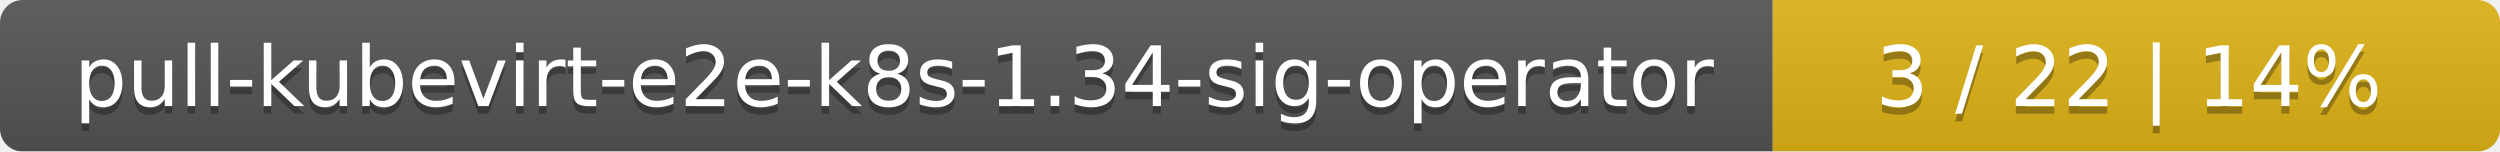
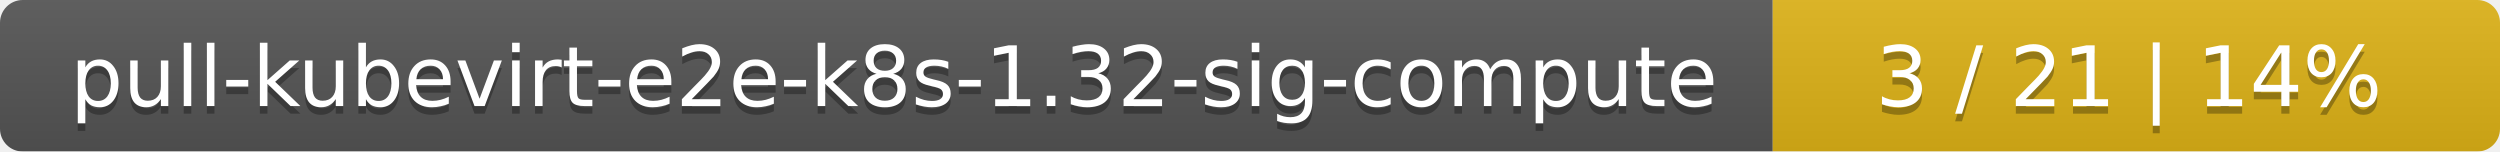
<svg xmlns="http://www.w3.org/2000/svg" width="330" height="20">
  <linearGradient id="smooth" x2="0" y2="100%">
    <stop offset="0" stop-color="#bbb" stop-opacity=".1" />
    <stop offset="1" stop-opacity=".1" />
  </linearGradient>
  <mask id="round">
    <rect width="330" height="20" rx="3" fill="#fff" />
  </mask>
  <g mask="url(#round)">
    <rect width="234" height="20" fill="#555" />
    <rect x="234" width="96" height="20" fill="#dfb317" />
    <rect width="330" height="20" fill="url(#smooth)" />
  </g>
  <g fill="#fff" text-anchor="middle" font-family="DejaVu Sans,Verdana,Geneva,sans-serif" font-size="11">
-     <text x="118" y="15" fill="#010101" fill-opacity=".3">pull-kubevirt-e2e-k8s-1.34-sig-operator</text>
-     <text x="118" y="14">pull-kubevirt-e2e-k8s-1.34-sig-operator</text>
-     <text x="281" y="15" fill="#010101" fill-opacity=".3">3 / 22    |    14%</text>
-     <text x="281" y="14">3 / 22    |    14%</text>
+     <text x="118" y="15" fill="#010101" fill-opacity=".3">pull-kubevirt-e2e-k8s-1.32-sig-compute</text>
+     <text x="118" y="14">pull-kubevirt-e2e-k8s-1.32-sig-compute</text>
+     <text x="281" y="15" fill="#010101" fill-opacity=".3">3 / 21    |    14%</text>
+     <text x="281" y="14">3 / 21    |    14%</text>
  </g>
</svg>
